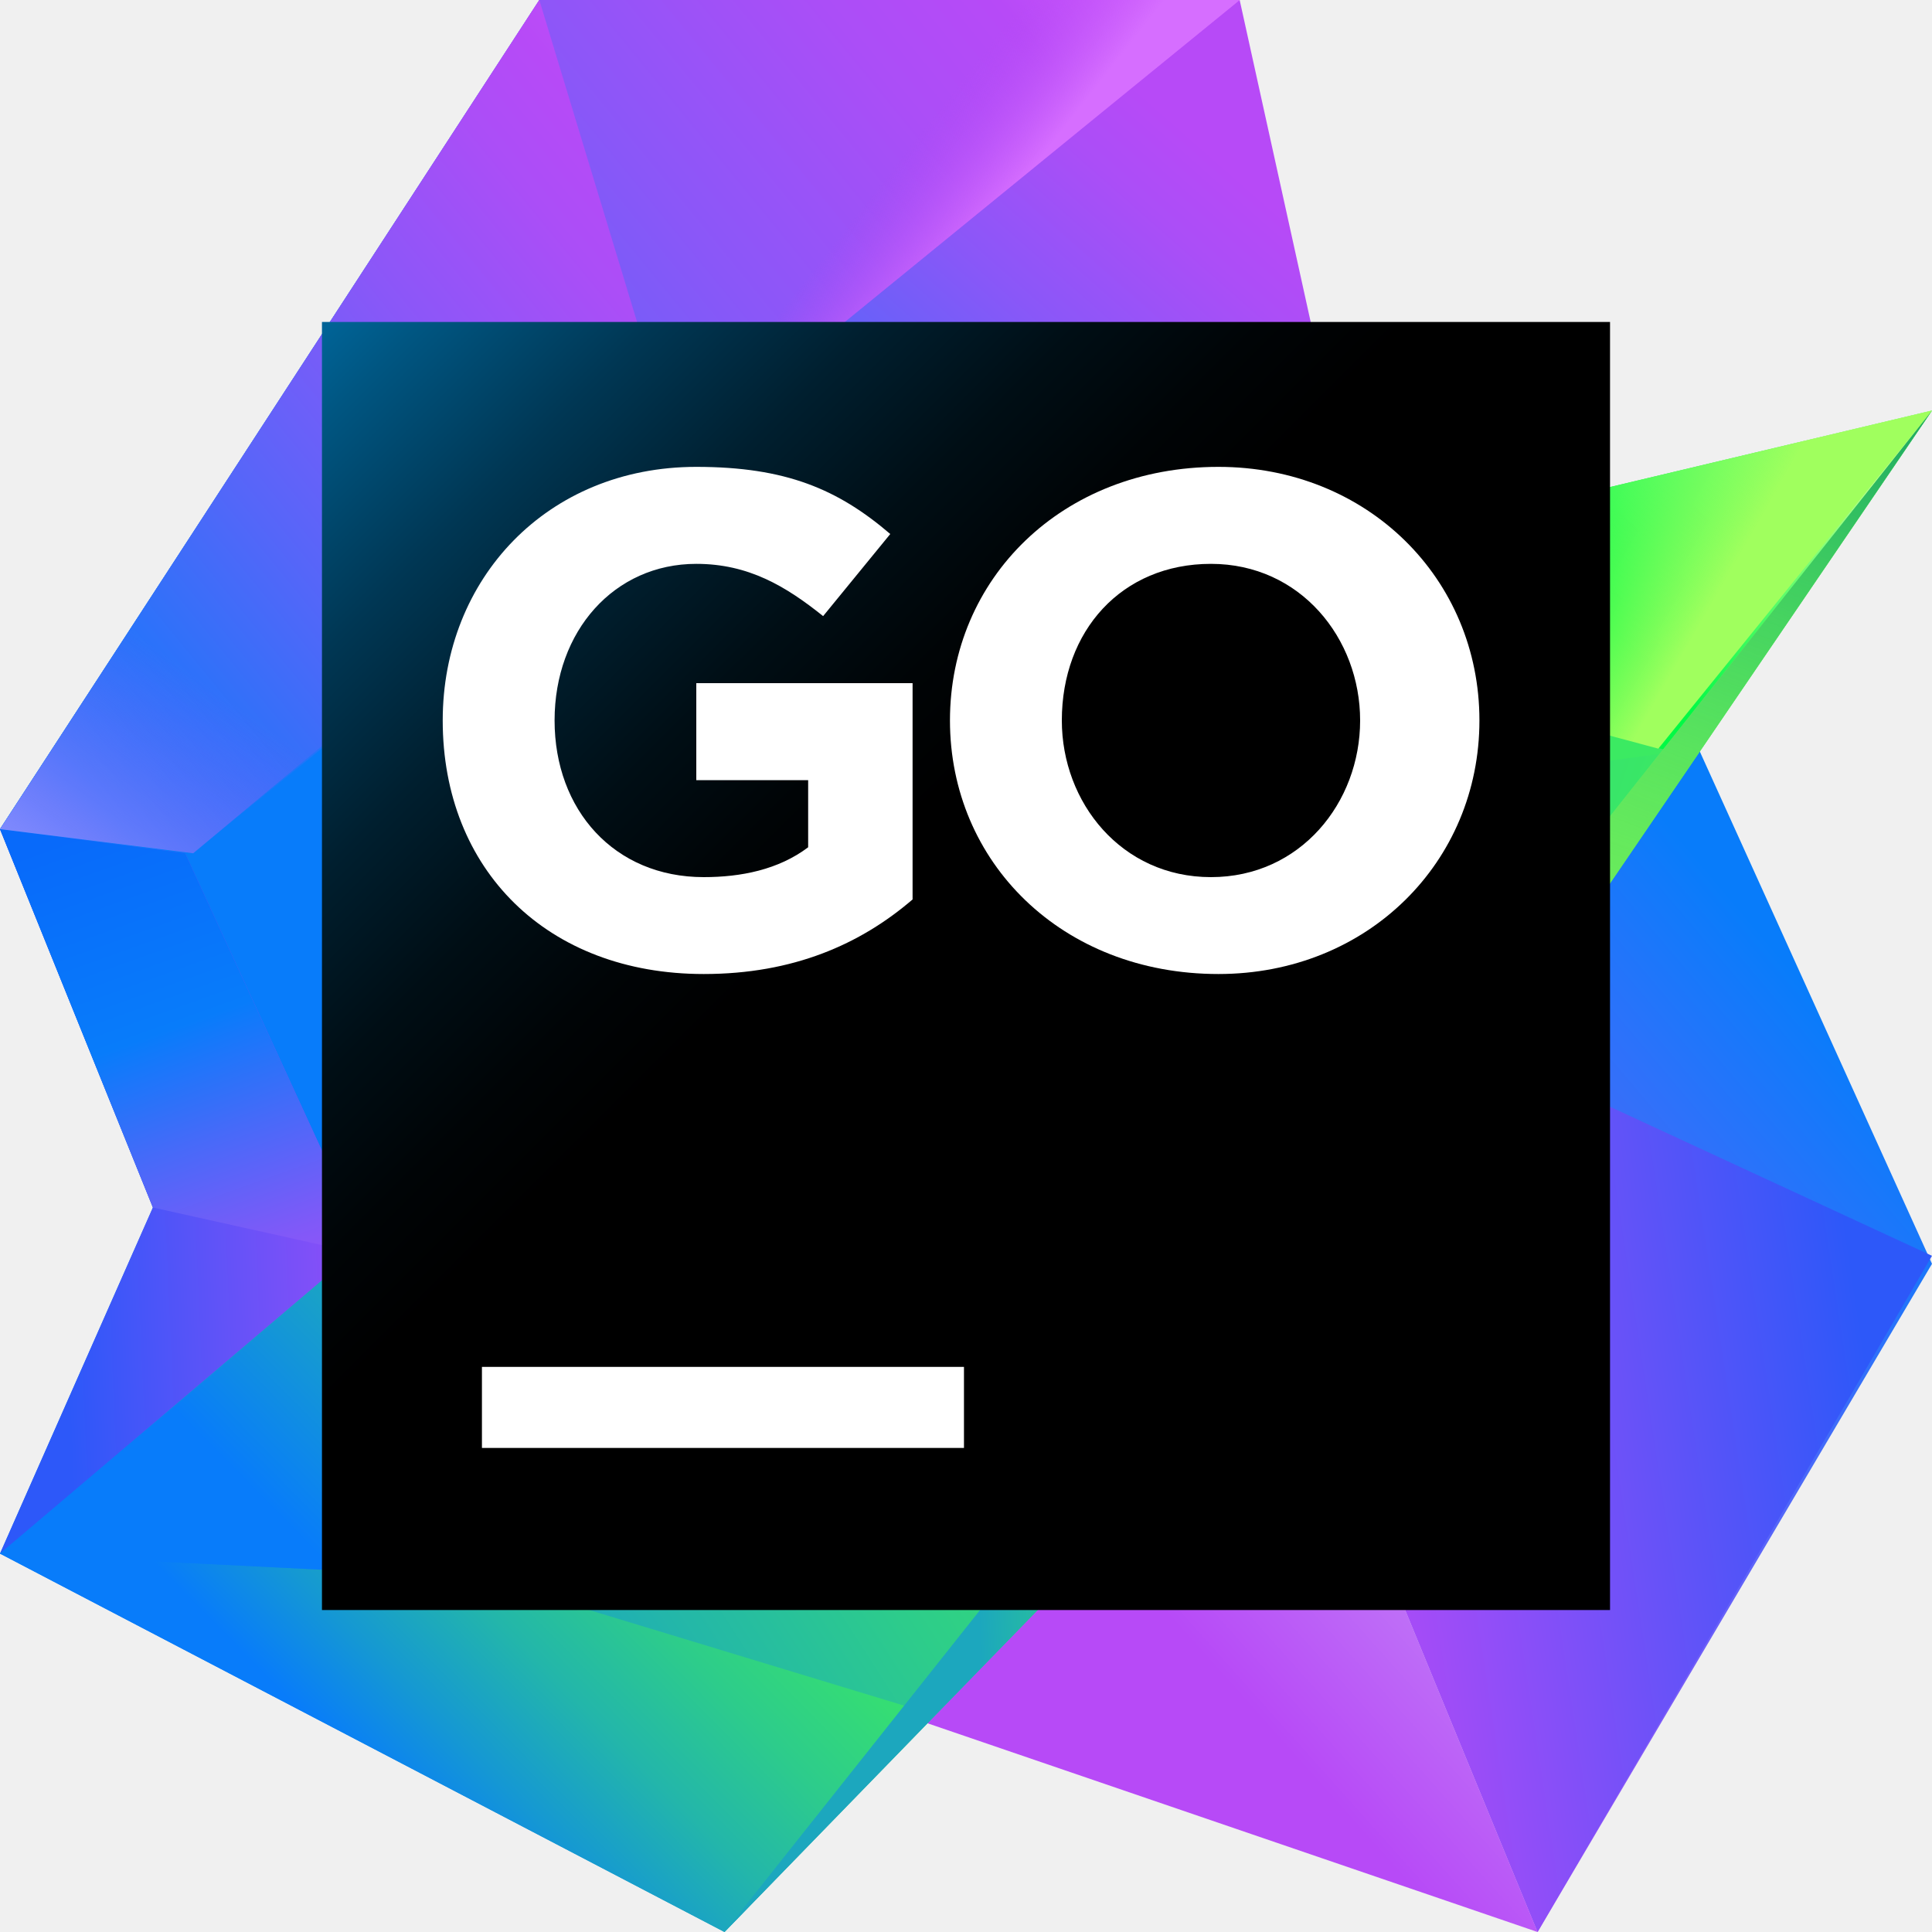
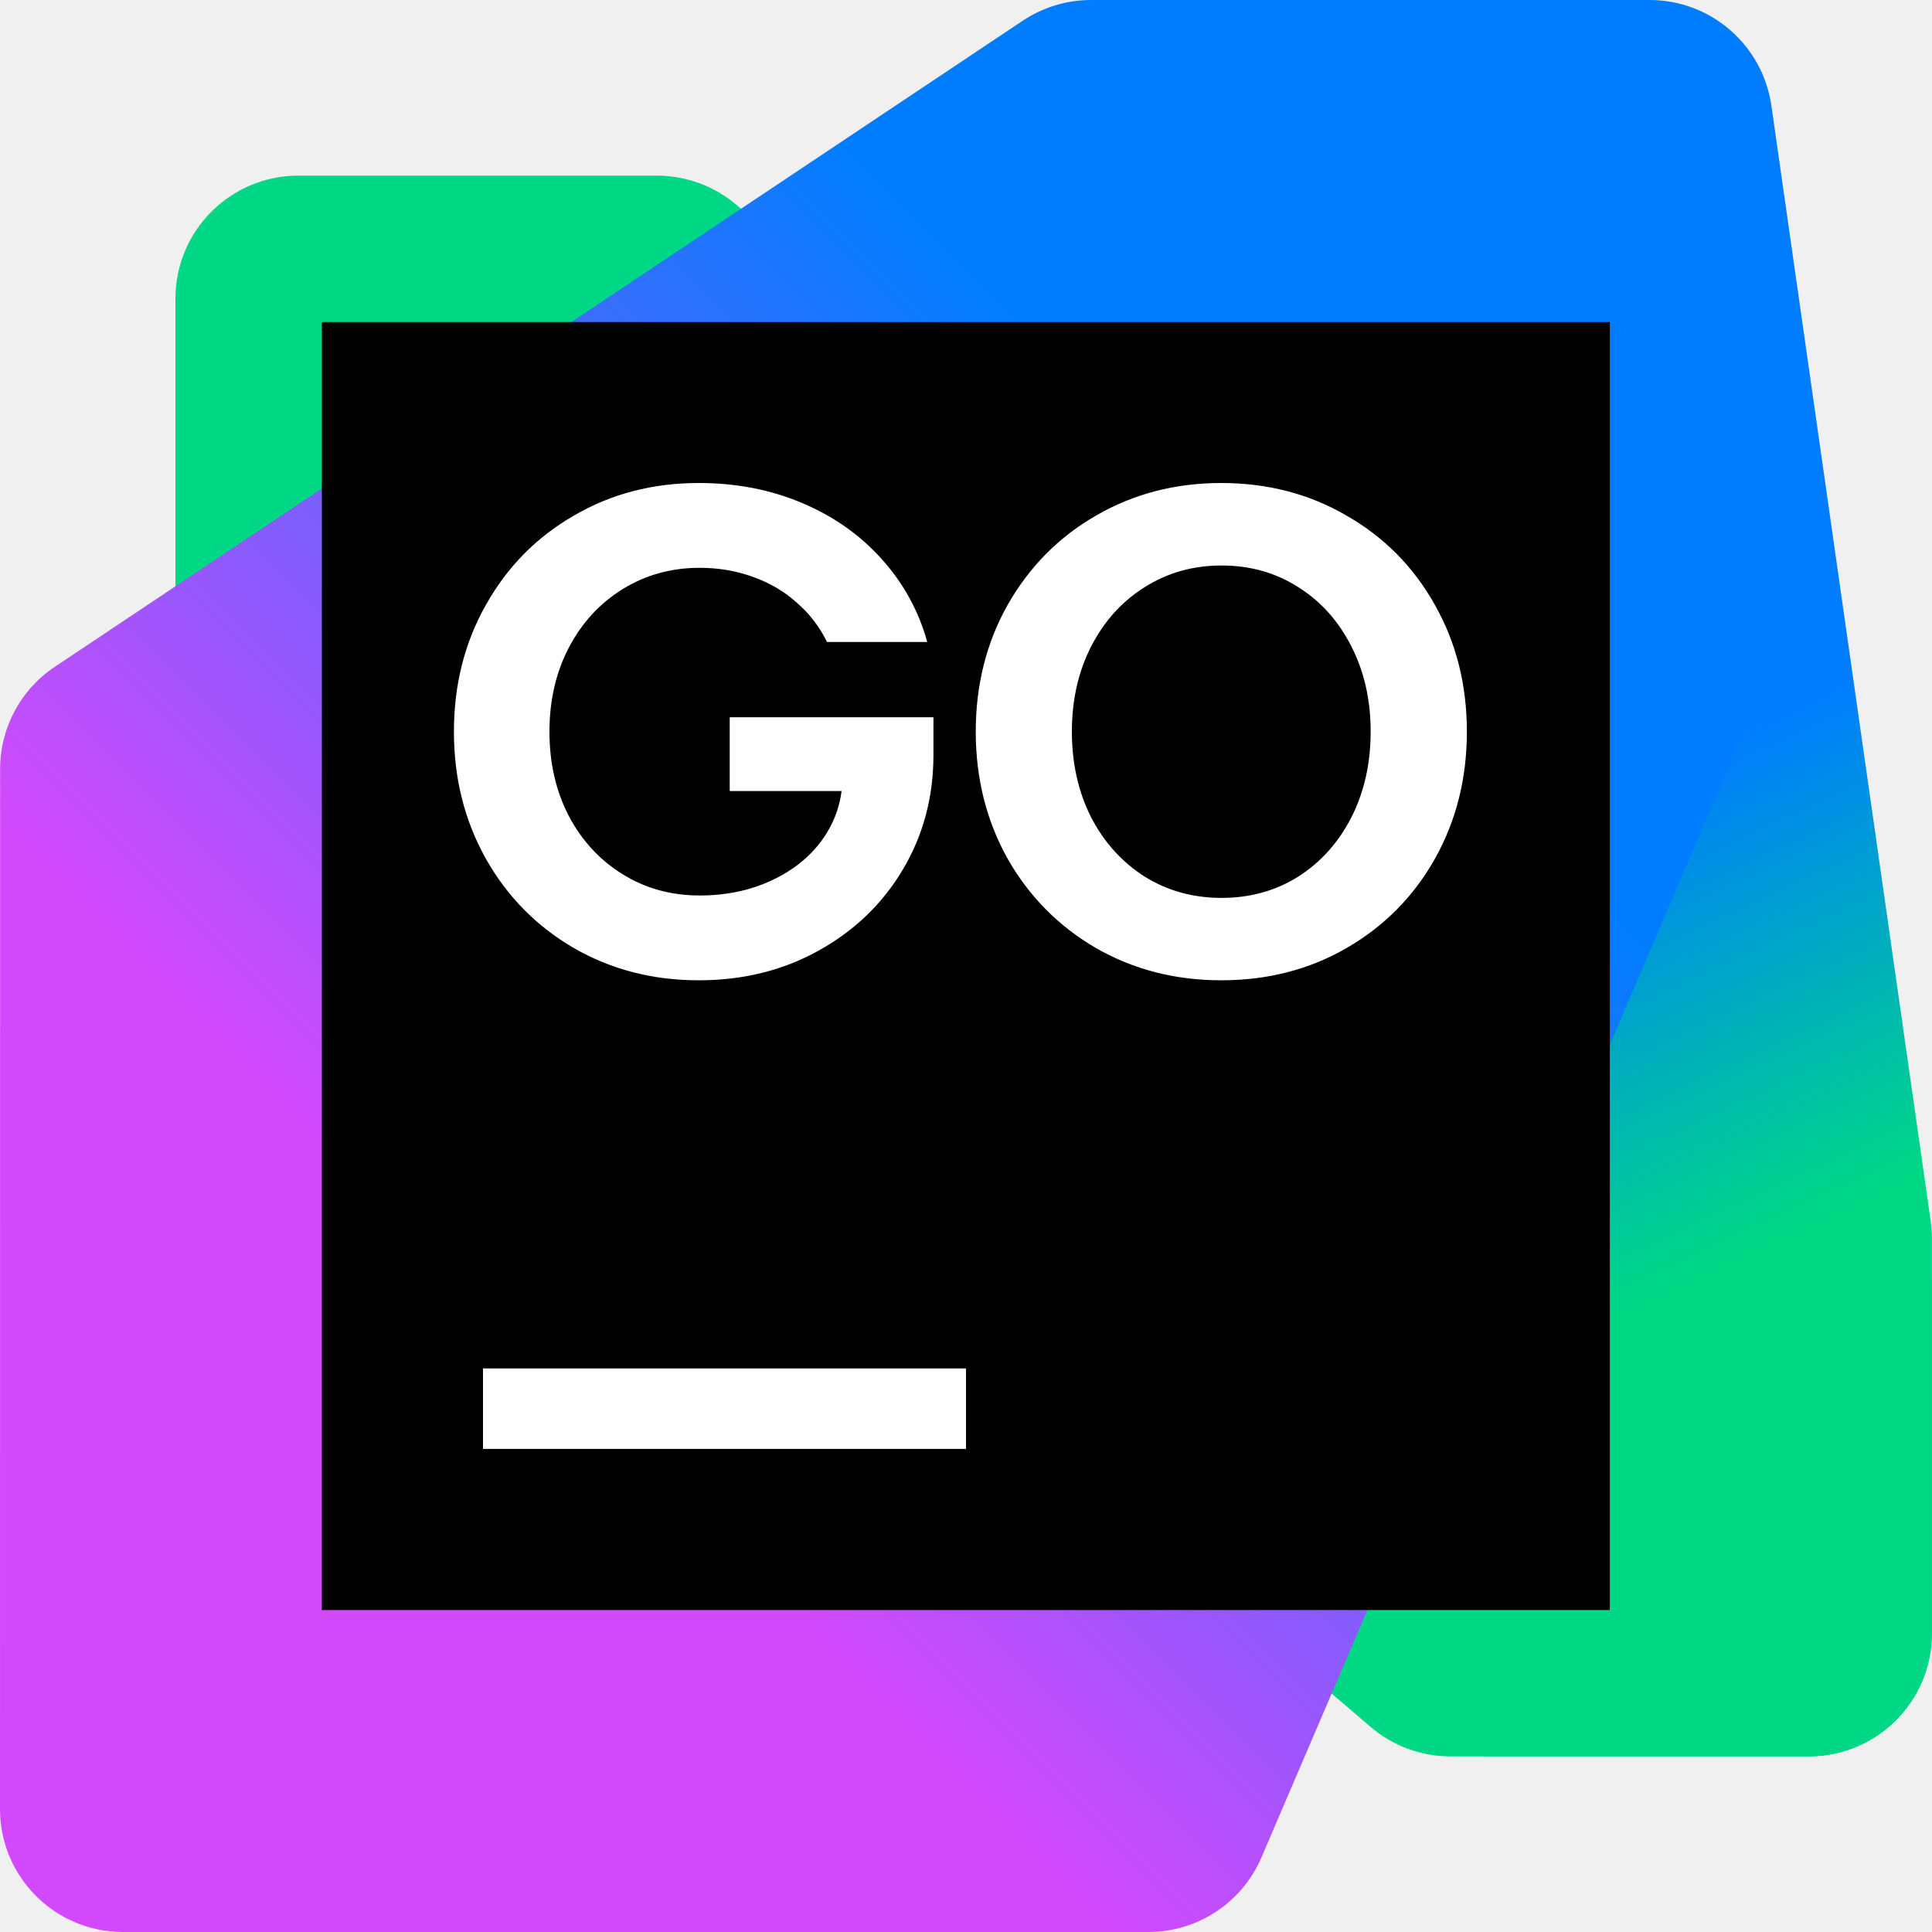
<svg xmlns="http://www.w3.org/2000/svg" width="20" height="20" viewBox="0 0 20 20" fill="none">
-   <path d="M14.083 5.667L12.833 0H5.583L0 8.583L1.583 12.5L0 16.083L9.583 17.833L15.667 12.417L14.083 5.667Z" fill="url(#paint0_linear_2108_61188)" />
-   <path d="M1.917 8.833L0 8.583L1.583 12.5L0 16.083L3.833 13L1.917 8.833Z" fill="url(#paint1_linear_2108_61188)" />
-   <path d="M1.917 8.833L0 8.583L1.583 12.5L3.833 13L1.917 8.833Z" fill="url(#paint2_linear_2108_61188)" />
-   <path d="M2 8.833L12.833 0H5.583L0 8.583L2 8.833Z" fill="url(#paint3_linear_2108_61188)" />
-   <path d="M2 8.833L12.833 0H5.583L0 8.583L2 8.833Z" fill="url(#paint4_linear_2108_61188)" />
-   <path d="M2 8.833L7 4.667L5.583 0L0 8.583L2 8.833Z" fill="url(#paint5_linear_2108_61188)" />
-   <path d="M2 8.833L7 4.667L5.583 0L0 8.583L2 8.833Z" fill="url(#paint6_linear_2108_61188)" />
-   <path d="M17.583 7.75L20 13.083L15.917 20L13.417 13.917L17.583 7.75Z" fill="url(#paint7_linear_2108_61188)" />
-   <path d="M15.5 10.917L20 13L15.917 20L13.417 13.917L15.5 10.917Z" fill="url(#paint8_linear_2108_61188)" />
-   <path d="M13.417 13.917L15.917 20L9.583 17.833L13.417 13.917Z" fill="url(#paint9_linear_2108_61188)" />
-   <path d="M20 4.25L11.583 6.25L0 16.083L7.5 20L13.417 13.917L20 4.25Z" fill="url(#paint10_linear_2108_61188)" />
-   <path d="M5 16.333L0 16.083L7.5 20L9.667 17.75L5 16.333Z" fill="url(#paint11_linear_2108_61188)" />
-   <path d="M5 16.333L0 16.083L3.75 12.917L5 16.333Z" fill="url(#paint12_linear_2108_61188)" />
-   <path d="M20 4.25L11.583 6.25L17.5 7.833L20 4.25Z" fill="url(#paint13_linear_2108_61188)" />
-   <path d="M20 4.25L11.583 6.25L17.167 7.75L20 4.25Z" fill="url(#paint14_linear_2108_61188)" />
-   <path d="M15.333 11.083L14.083 5.667L11.583 6.25L8.25 9.083L15.333 11.083Z" fill="url(#paint15_linear_2108_61188)" />
-   <path d="M14.417 7L14.083 5.667L11.583 6.25L14.417 7Z" fill="url(#paint16_linear_2108_61188)" />
-   <path d="M3.833 12.917L13.417 13.917L17.584 7.75L14.5 8.167L3.833 12.917Z" fill="url(#paint17_linear_2108_61188)" />
-   <path d="M20 4.25L7.5 20L13.417 13.917L20 4.25Z" fill="url(#paint18_linear_2108_61188)" />
-   <path d="M20 4.25L7.5 20L13.417 13.917L20 4.25Z" fill="url(#paint19_linear_2108_61188)" />
-   <path d="M16.667 3.333H3.333V16.667H16.667V3.333Z" fill="url(#paint20_linear_2108_61188)" />
-   <path d="M9.979 14.15H4.989V14.989H9.979V14.15Z" fill="white" />
-   <path d="M4.583 7.458C4.583 5.991 5.664 4.833 7.208 4.833C8.135 4.833 8.675 5.065 9.216 5.528L8.521 6.378C8.135 6.069 7.749 5.837 7.208 5.837C6.359 5.837 5.741 6.532 5.741 7.458C5.741 8.385 6.359 9.08 7.285 9.08C7.671 9.08 8.058 9.003 8.366 8.771V8.076H7.208V7.072H9.447V9.311C8.907 9.775 8.212 10.083 7.285 10.083C5.664 10.083 4.583 9.003 4.583 7.458Z" fill="white" />
-   <path d="M9.834 7.458C9.834 5.991 10.992 4.833 12.613 4.833C14.157 4.833 15.315 5.991 15.315 7.458C15.315 8.925 14.157 10.083 12.613 10.083C10.992 10.083 9.834 8.925 9.834 7.458ZM14.08 7.458C14.08 6.609 13.462 5.837 12.536 5.837C11.609 5.837 10.992 6.532 10.992 7.458C10.992 8.308 11.609 9.08 12.536 9.08C13.462 9.08 14.08 8.308 14.08 7.458Z" fill="white" />
+   <g clip-path="url(#clip0_3917_59484)">
+     <path d="M15.015 18.182L18.726 18.181C19.429 18.181 19.998 17.612 19.998 16.909V13.313C19.998 12.941 19.836 12.588 19.554 12.347L7.629 2.125C7.398 1.927 7.104 1.818 6.8 1.818H3.089C2.386 1.818 1.816 2.388 1.816 3.091V6.687C1.816 7.059 1.979 7.412 2.261 7.654L14.186 17.875C14.417 18.073 14.711 18.182 15.015 18.182L15.015 18.182Z" fill="#00D886" />
+     <path d="M15.461 18.182H18.726C19.429 18.182 19.999 17.612 19.999 16.909V12.818C19.999 12.758 19.994 12.697 19.986 12.638L18.337 1.093C18.247 0.466 17.71 0 17.077 0H12.179C11.476 0 10.906 0.57 10.906 1.273L10.908 7.066C10.908 7.203 10.93 7.339 10.973 7.469L14.254 17.312C14.427 17.831 14.914 18.182 15.461 18.182H15.461Z" fill="url(#paint0_linear_3917_59484)" />
+     <path d="M1.273 20H11.888C12.397 20 12.857 19.697 13.058 19.229L18.079 7.513C18.147 7.355 18.182 7.184 18.182 7.011V1.273C18.182 0.57 17.612 0 16.909 0H11.295C11.043 0 10.797 0.075 10.588 0.214L0.567 6.903C0.213 7.139 0.001 7.536 0.001 7.961L0 18.727C0 19.43 0.57 20 1.273 20Z" fill="url(#paint1_linear_3917_59484)" />
+     <path d="M16.665 3.334H3.332V16.667H16.665V3.334Z" fill="black" />
+     <path d="M7.234 10.148C6.758 10.148 6.327 10.037 5.94 9.814C5.554 9.589 5.25 9.281 5.03 8.89C4.809 8.496 4.699 8.058 4.699 7.574C4.699 7.09 4.809 6.653 5.03 6.262C5.25 5.869 5.554 5.56 5.94 5.338C6.326 5.112 6.758 5 7.234 5C7.621 5 7.976 5.069 8.301 5.206C8.628 5.344 8.903 5.537 9.126 5.786C9.351 6.035 9.509 6.322 9.599 6.646H8.561C8.485 6.49 8.382 6.355 8.251 6.241C8.123 6.125 7.973 6.036 7.8 5.974C7.627 5.91 7.441 5.878 7.242 5.878C6.948 5.878 6.682 5.952 6.445 6.099C6.208 6.246 6.022 6.448 5.887 6.707C5.754 6.963 5.688 7.252 5.688 7.574C5.688 7.897 5.754 8.187 5.887 8.445C6.022 8.701 6.208 8.903 6.445 9.05C6.682 9.197 6.948 9.27 7.242 9.27C7.514 9.27 7.761 9.219 7.981 9.117C8.204 9.015 8.381 8.874 8.511 8.694C8.641 8.514 8.711 8.311 8.721 8.086L8.724 8.189H7.554V7.425H9.663V7.816C9.663 8.254 9.556 8.651 9.343 9.007C9.132 9.36 8.841 9.638 8.472 9.842C8.104 10.046 7.692 10.148 7.234 10.148V10.148ZM12.646 9.295C12.94 9.295 13.205 9.222 13.439 9.075C13.674 8.925 13.857 8.72 13.99 8.46C14.123 8.197 14.189 7.901 14.189 7.574C14.189 7.247 14.123 6.953 13.99 6.693C13.857 6.43 13.674 6.225 13.439 6.078C13.205 5.928 12.94 5.854 12.646 5.854C12.352 5.854 12.087 5.928 11.85 6.078C11.615 6.225 11.43 6.43 11.295 6.693C11.162 6.954 11.096 7.247 11.096 7.574C11.096 7.901 11.162 8.197 11.295 8.46C11.43 8.721 11.615 8.925 11.85 9.075C12.087 9.222 12.352 9.295 12.646 9.295ZM12.643 10.148C12.166 10.148 11.734 10.037 11.345 9.814C10.959 9.589 10.654 9.281 10.431 8.89C10.211 8.496 10.101 8.058 10.101 7.574C10.101 7.09 10.211 6.653 10.431 6.262C10.654 5.869 10.959 5.56 11.345 5.338C11.734 5.112 12.166 5 12.643 5C13.119 5 13.554 5.112 13.94 5.338C14.329 5.56 14.634 5.869 14.854 6.262C15.075 6.653 15.185 7.09 15.185 7.574C15.185 8.058 15.075 8.496 14.854 8.89C14.634 9.281 14.329 9.589 13.94 9.814C13.554 10.037 13.121 10.148 12.643 10.148Z" fill="white" />
+     <path d="M10 14.166H5V14.999H10V14.166Z" fill="white" />
+   </g>
  <defs>
-     <linearGradient id="paint0_linear_2108_61188" x1="9.008" y1="8.068" x2="13.756" y2="2.667" gradientUnits="userSpaceOnUse">
-       <stop stop-color="#087CFA" />
-       <stop offset="0.023" stop-color="#0D7BFA" />
-       <stop offset="0.373" stop-color="#5566F9" />
-       <stop offset="0.663" stop-color="#8A57F8" />
-       <stop offset="0.881" stop-color="#AB4EF7" />
-       <stop offset="1" stop-color="#B74AF7" />
+     <linearGradient id="paint0_linear_3917_59484" x1="19.885" y1="16.889" x2="12.286" y2="0.499" gradientUnits="userSpaceOnUse">
+       <stop offset="0.24" stop-color="#00D886" />
+       <stop offset="0.51" stop-color="#007DFE" />
    </linearGradient>
-     <linearGradient id="paint1_linear_2108_61188" x1="-0.007" y1="12.349" x2="5.215" y2="12.122" gradientUnits="userSpaceOnUse">
-       <stop offset="0.12" stop-color="#2D58F9" />
-       <stop offset="0.946" stop-color="#B74AF7" />
+     <linearGradient id="paint1_linear_3917_59484" x1="18.556" y1="1.369" x2="0.211" y2="19.714" gradientUnits="userSpaceOnUse">
+       <stop offset="0.27" stop-color="#007DFE" />
+       <stop offset="0.7" stop-color="#D249FC" />
    </linearGradient>
-     <linearGradient id="paint2_linear_2108_61188" x1="0.957" y1="8.075" x2="2.866" y2="13.414" gradientUnits="userSpaceOnUse">
-       <stop offset="0.085" stop-color="#086AFA" />
-       <stop offset="0.476" stop-color="#087CFA" />
-       <stop offset="0.685" stop-color="#466AF9" />
-       <stop offset="0.898" stop-color="#8059F8" />
-       <stop offset="1" stop-color="#9653F8" />
-     </linearGradient>
-     <linearGradient id="paint3_linear_2108_61188" x1="0.703" y1="6.95" x2="11.686" y2="-2.032" gradientUnits="userSpaceOnUse">
-       <stop stop-color="#087CFA" />
-       <stop offset="0.019" stop-color="#0D7BFA" />
-       <stop offset="0.311" stop-color="#5566F9" />
-       <stop offset="0.554" stop-color="#8A57F8" />
-       <stop offset="0.736" stop-color="#AB4EF7" />
-       <stop offset="0.835" stop-color="#B74AF7" />
-       <stop offset="0.98" stop-color="#DB5CFF" />
-     </linearGradient>
-     <linearGradient id="paint4_linear_2108_61188" x1="5.754" y1="3.785" x2="7.979" y2="5.533" gradientUnits="userSpaceOnUse">
-       <stop offset="0.523" stop-color="#B74AF7" stop-opacity="0" />
-       <stop offset="0.926" stop-color="#D66EFF" />
-     </linearGradient>
-     <linearGradient id="paint5_linear_2108_61188" x1="0.259" y1="7.309" x2="9.251" y2="-0.044" gradientUnits="userSpaceOnUse">
-       <stop stop-color="#087CFA" />
-       <stop offset="0.016" stop-color="#0D7BFA" />
-       <stop offset="0.27" stop-color="#5566F9" />
-       <stop offset="0.481" stop-color="#8A57F8" />
-       <stop offset="0.638" stop-color="#AB4EF7" />
-       <stop offset="0.725" stop-color="#B74AF7" />
-       <stop offset="0.953" stop-color="#DB5CFF" />
-     </linearGradient>
-     <linearGradient id="paint6_linear_2108_61188" x1="0.948" y1="9.815" x2="2.653" y2="7.447" gradientUnits="userSpaceOnUse">
-       <stop stop-color="#8F99FF" />
-       <stop offset="1" stop-color="#B74AF7" stop-opacity="0" />
-     </linearGradient>
-     <linearGradient id="paint7_linear_2108_61188" x1="19.694" y1="11.393" x2="11.882" y2="18.003" gradientUnits="userSpaceOnUse">
-       <stop stop-color="#087CFA" />
-       <stop offset="0.023" stop-color="#0D7BFA" />
-       <stop offset="0.373" stop-color="#5566F9" />
-       <stop offset="0.663" stop-color="#8A57F8" />
-       <stop offset="0.881" stop-color="#AB4EF7" />
-       <stop offset="1" stop-color="#B74AF7" />
-     </linearGradient>
-     <linearGradient id="paint8_linear_2108_61188" x1="19.462" y1="14.902" x2="12.342" y2="15.979" gradientUnits="userSpaceOnUse">
-       <stop offset="0.003" stop-color="#2D58F9" />
-       <stop offset="0.813" stop-color="#B74AF7" />
-     </linearGradient>
-     <linearGradient id="paint9_linear_2108_61188" x1="15.613" y1="16.101" x2="12.824" y2="18.596" gradientUnits="userSpaceOnUse">
-       <stop stop-color="#C386F7" />
-       <stop offset="0.813" stop-color="#B74AF7" />
-     </linearGradient>
-     <linearGradient id="paint10_linear_2108_61188" x1="2.779" y1="17.471" x2="17.206" y2="8.201" gradientUnits="userSpaceOnUse">
-       <stop stop-color="#087CFA" />
-       <stop offset="0.102" stop-color="#1598D3" />
-       <stop offset="0.225" stop-color="#23B6AA" />
-       <stop offset="0.345" stop-color="#2DCC8B" />
-       <stop offset="0.462" stop-color="#35DD74" />
-       <stop offset="0.572" stop-color="#39E767" />
-       <stop offset="0.67" stop-color="#3BEA62" />
-     </linearGradient>
-     <linearGradient id="paint11_linear_2108_61188" x1="3.594" y1="18.209" x2="10.318" y2="11.575" gradientUnits="userSpaceOnUse">
-       <stop stop-color="#087CFA" />
-       <stop offset="0.102" stop-color="#1598D3" />
-       <stop offset="0.225" stop-color="#23B6AA" />
-       <stop offset="0.345" stop-color="#2DCC8B" />
-       <stop offset="0.462" stop-color="#35DD74" />
-       <stop offset="0.572" stop-color="#39E767" />
-       <stop offset="0.67" stop-color="#3BEA62" />
-     </linearGradient>
-     <linearGradient id="paint12_linear_2108_61188" x1="1.961" y1="16.756" x2="7.805" y2="10.99" gradientUnits="userSpaceOnUse">
-       <stop offset="0.171" stop-color="#087CFA" />
-       <stop offset="0.402" stop-color="#19A1C8" />
-       <stop offset="0.68" stop-color="#2BC891" />
-       <stop offset="0.887" stop-color="#37E16F" />
-       <stop offset="1" stop-color="#3BEA62" />
-     </linearGradient>
-     <linearGradient id="paint13_linear_2108_61188" x1="13.089" y1="8.435" x2="18.931" y2="2.982" gradientUnits="userSpaceOnUse">
-       <stop offset="0.493" stop-color="#00FA45" />
-       <stop offset="0.868" stop-color="#B5FF91" />
-     </linearGradient>
-     <linearGradient id="paint14_linear_2108_61188" x1="14.677" y1="4.592" x2="18.139" y2="6.583" gradientUnits="userSpaceOnUse">
-       <stop offset="0.175" stop-color="#00FA45" stop-opacity="0" />
-       <stop offset="0.868" stop-color="#A0FF5E" />
-     </linearGradient>
-     <linearGradient id="paint15_linear_2108_61188" x1="15.617" y1="5.99" x2="11.616" y2="10.274" gradientUnits="userSpaceOnUse">
-       <stop stop-color="#7165DF" />
-       <stop offset="0.068" stop-color="#6475D9" />
-       <stop offset="0.235" stop-color="#4897CD" />
-       <stop offset="0.32" stop-color="#44B2AA" />
-       <stop offset="0.414" stop-color="#40CA8B" />
-       <stop offset="0.506" stop-color="#3DDC74" />
-       <stop offset="0.593" stop-color="#3CE667" />
-       <stop offset="0.67" stop-color="#3BEA62" />
-     </linearGradient>
-     <linearGradient id="paint16_linear_2108_61188" x1="14.173" y1="5.374" x2="12.875" y2="6.764" gradientUnits="userSpaceOnUse">
-       <stop offset="0.383" stop-color="#59C1DB" />
-       <stop offset="0.469" stop-color="#4FCEB4" />
-       <stop offset="0.579" stop-color="#44DD88" />
-       <stop offset="0.664" stop-color="#3EE76C" />
-       <stop offset="0.714" stop-color="#3BEA62" />
-     </linearGradient>
-     <linearGradient id="paint17_linear_2108_61188" x1="7.691" y1="9.323" x2="20.575" y2="13.58" gradientUnits="userSpaceOnUse">
-       <stop stop-color="#1CA7BE" />
-       <stop offset="0.375" stop-color="#2FCF87" />
-       <stop offset="0.655" stop-color="#3BEA62" />
-       <stop offset="0.857" stop-color="#5FFF58" />
-     </linearGradient>
-     <linearGradient id="paint18_linear_2108_61188" x1="7.122" y1="12.485" x2="16.487" y2="11.974" gradientUnits="userSpaceOnUse">
-       <stop offset="0.296" stop-color="#1CA7BE" />
-       <stop offset="0.343" stop-color="#23B5AA" />
-       <stop offset="0.431" stop-color="#2DCC8B" />
-       <stop offset="0.517" stop-color="#35DD74" />
-       <stop offset="0.598" stop-color="#39E767" />
-       <stop offset="0.67" stop-color="#3BEA62" />
-       <stop offset="1" stop-color="#7EEF5A" />
-     </linearGradient>
-     <linearGradient id="paint19_linear_2108_61188" x1="17.535" y1="1.975" x2="13.987" y2="11.476" gradientUnits="userSpaceOnUse">
-       <stop offset="0.124" stop-color="#1CA563" />
-       <stop offset="0.327" stop-color="#29C163" stop-opacity="0.747" />
-       <stop offset="0.541" stop-color="#33D862" stop-opacity="0.48" />
-       <stop offset="0.745" stop-color="#39E562" stop-opacity="0.226" />
-       <stop offset="0.926" stop-color="#3BEA62" stop-opacity="0" />
-     </linearGradient>
-     <linearGradient id="paint20_linear_2108_61188" x1="3.385" y1="3.385" x2="17.172" y2="17.172" gradientUnits="userSpaceOnUse">
-       <stop stop-color="#006396" />
-       <stop offset="0.034" stop-color="#005682" />
-       <stop offset="0.121" stop-color="#003754" />
-       <stop offset="0.204" stop-color="#001F2F" />
-       <stop offset="0.282" stop-color="#000E15" />
-       <stop offset="0.351" stop-color="#000406" />
-       <stop offset="0.406" />
-       <stop offset="0.914" />
-     </linearGradient>
+     <clipPath id="clip0_3917_59484">
+       <rect width="20" height="20" fill="white" />
+     </clipPath>
  </defs>
</svg>
